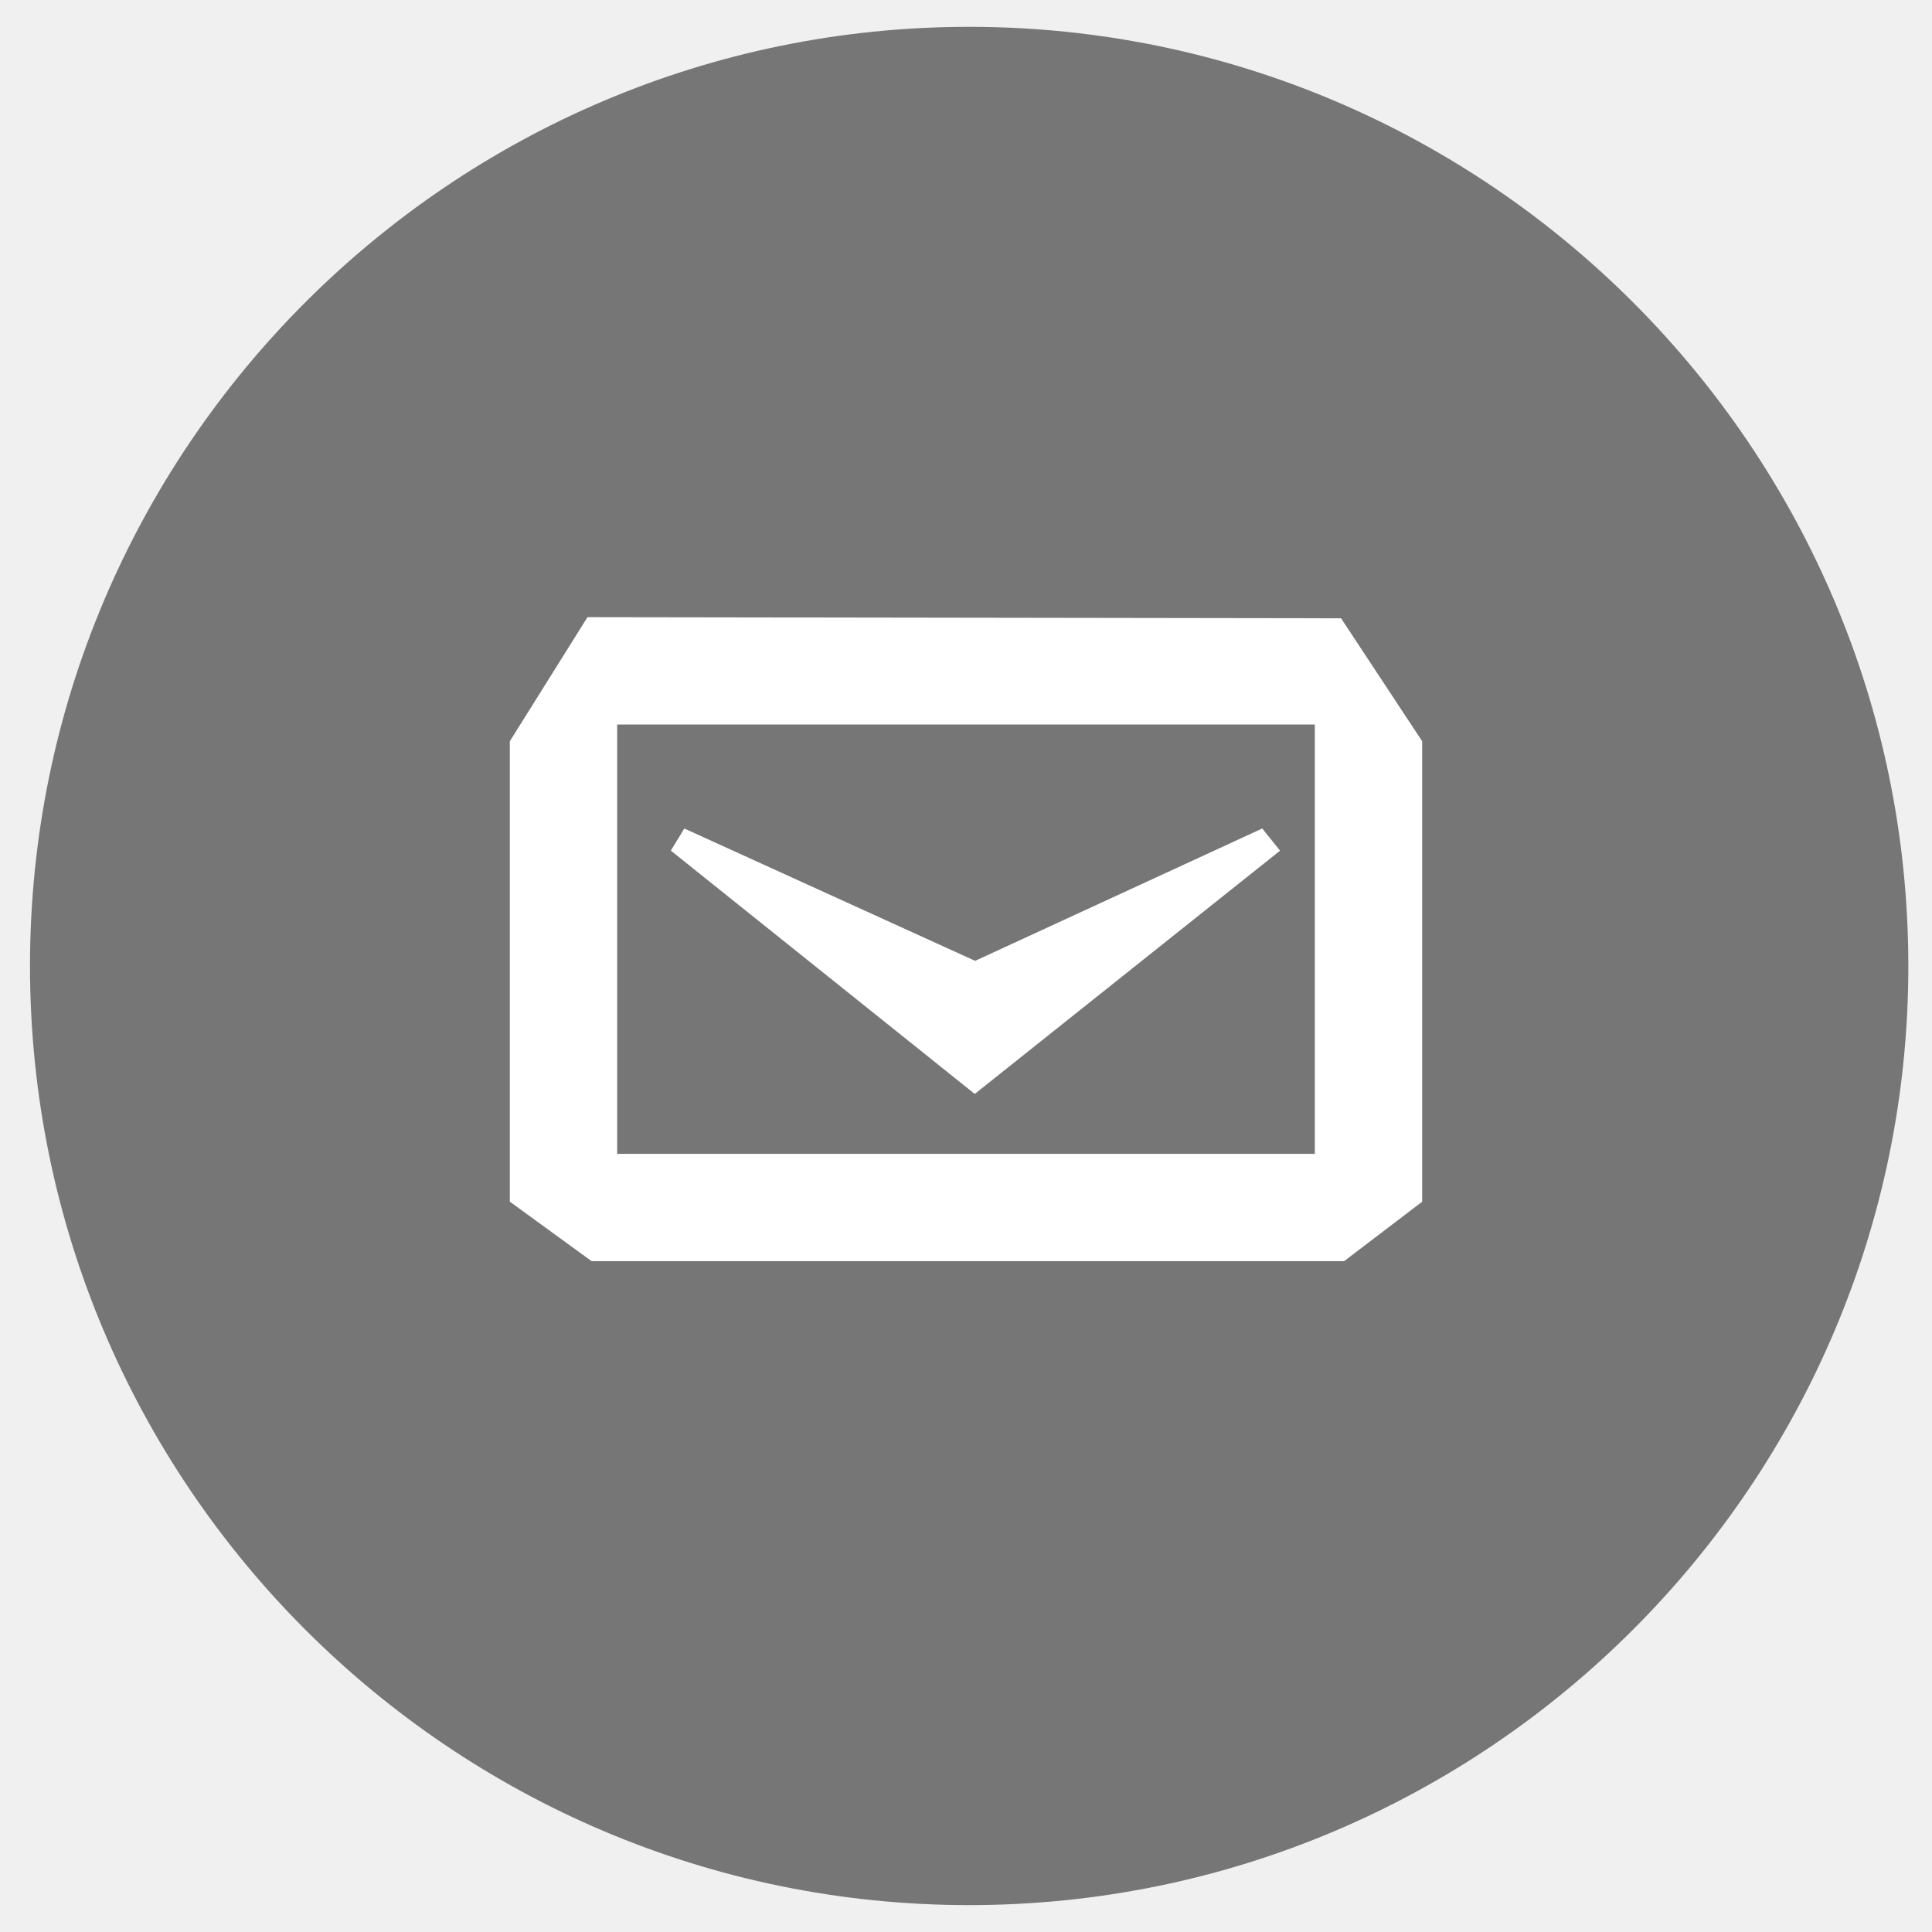
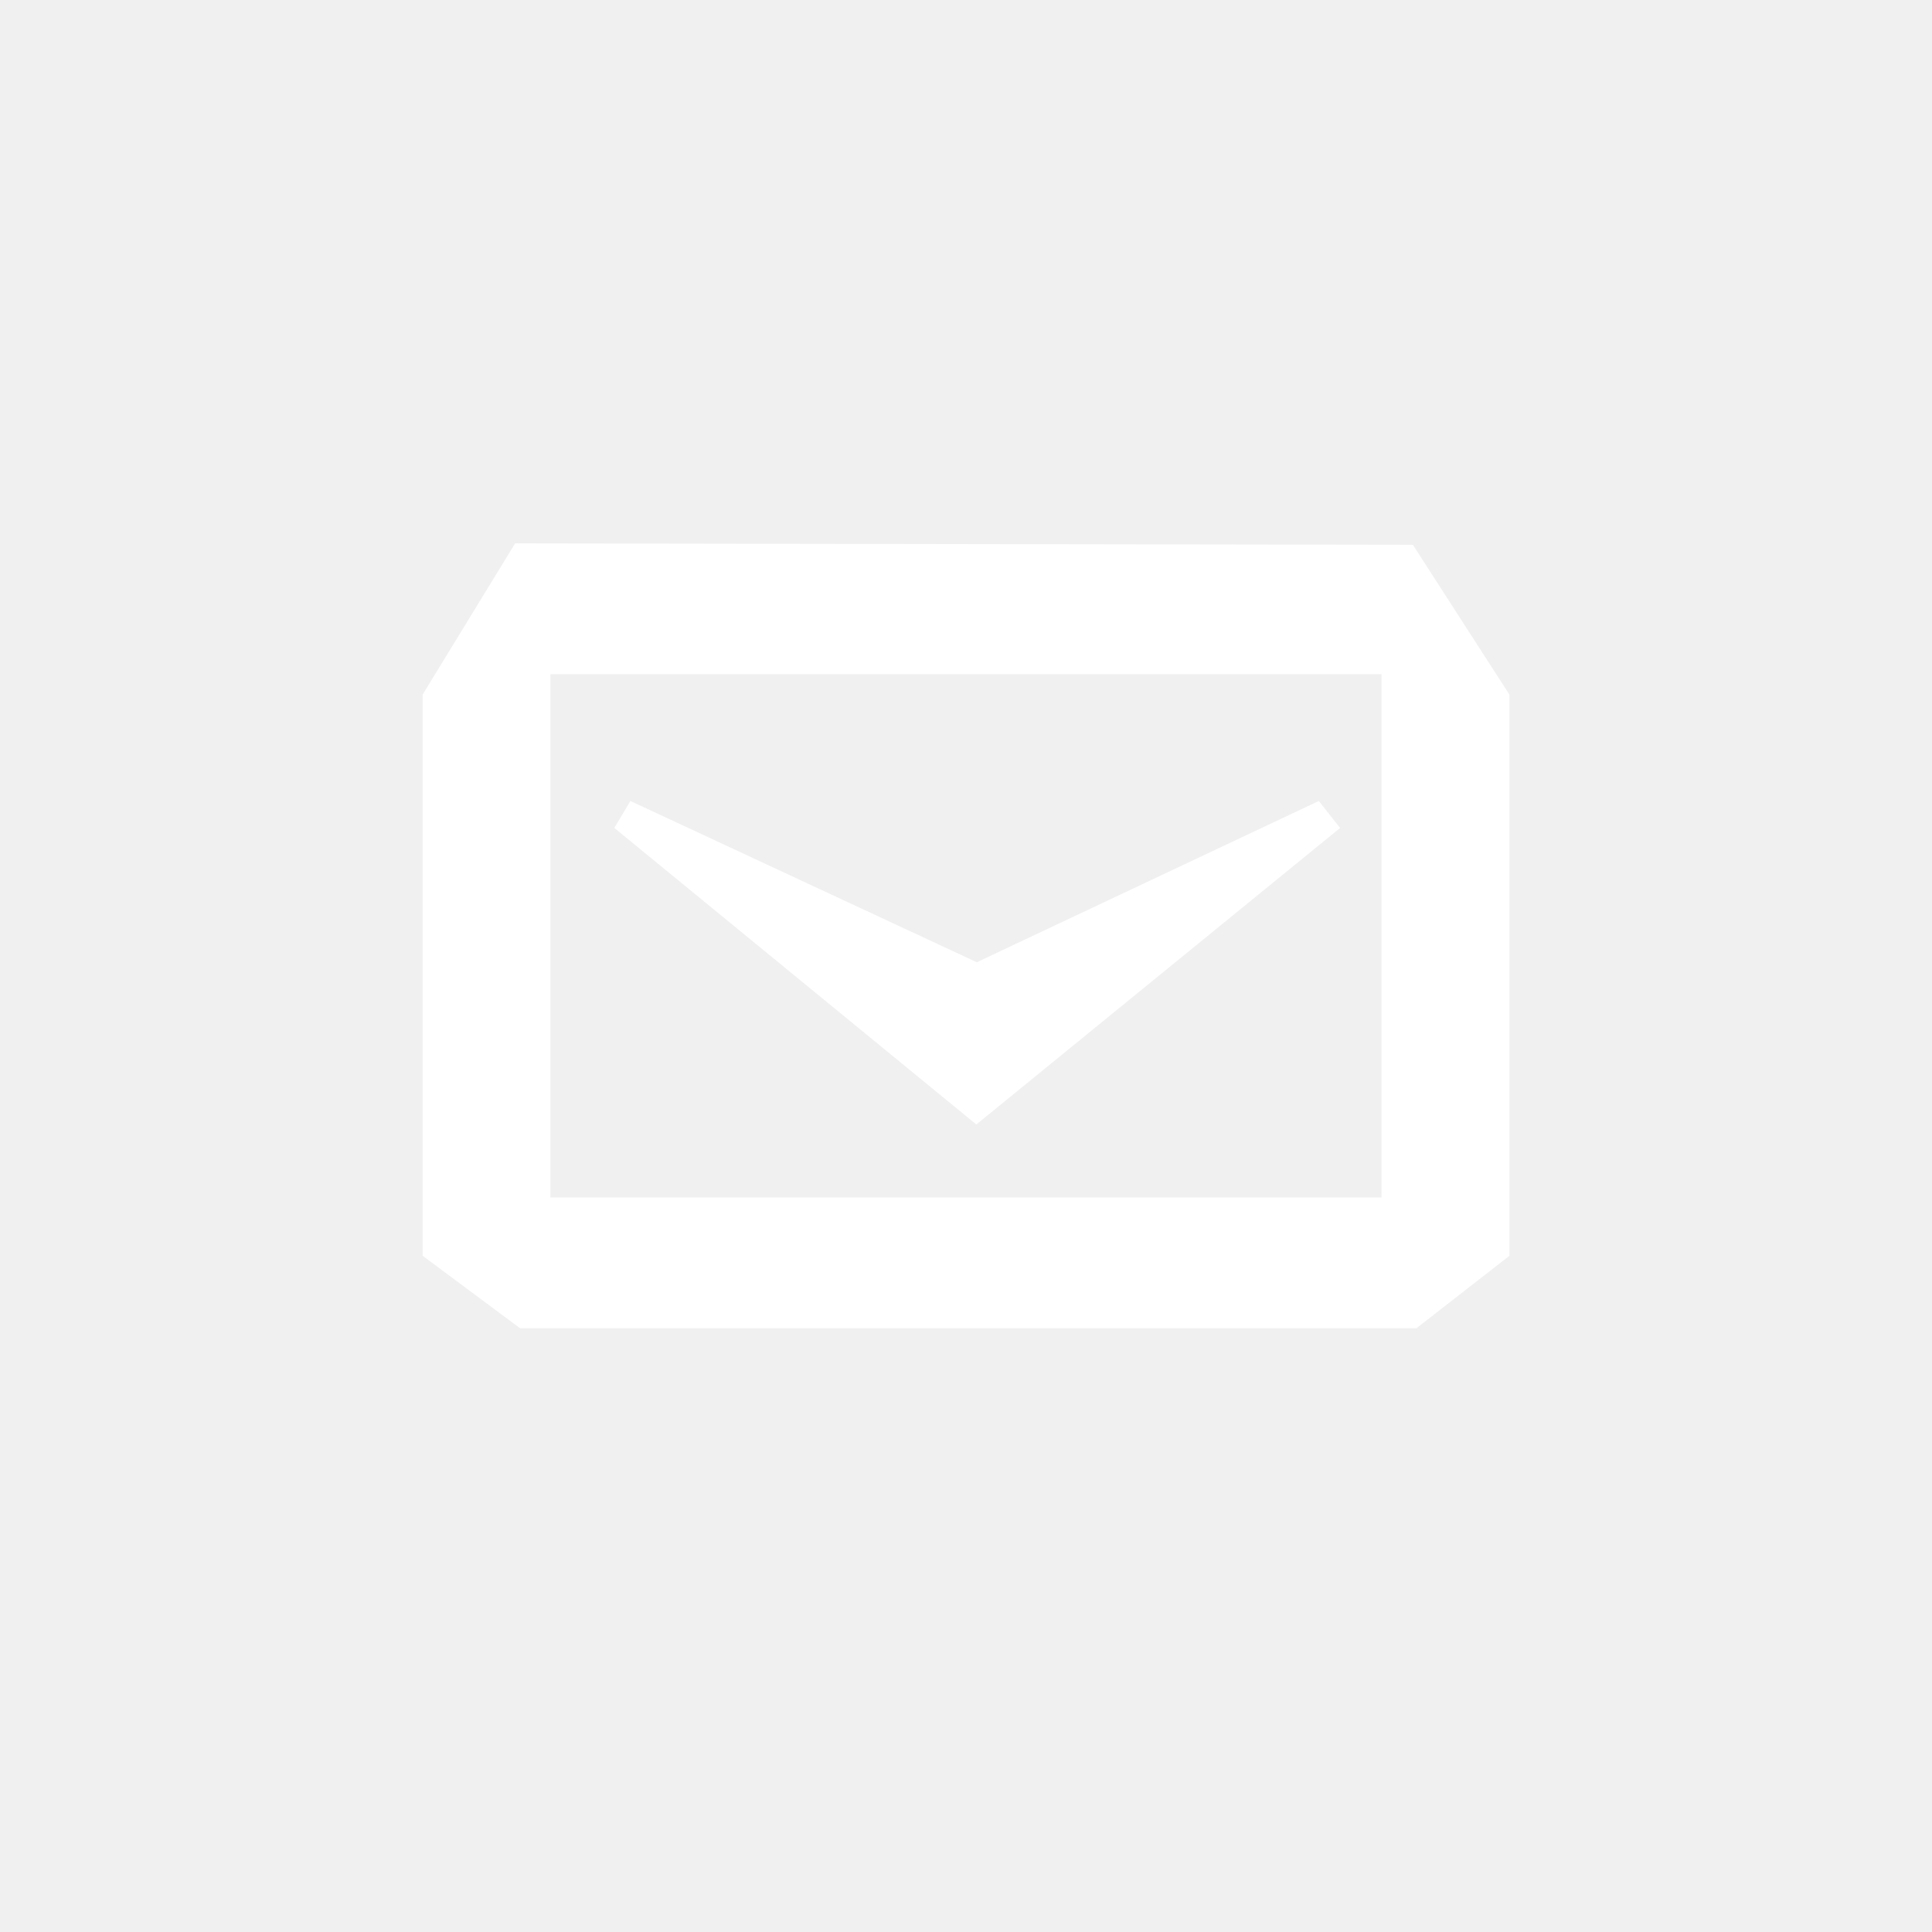
- <svg xmlns="http://www.w3.org/2000/svg" width="36" height="36" viewBox="-2 -2 36 36" enable-background="new -2 -2 36 36">
-   <path fill="#767676" d="M16.059 33.499c-9.65 0-17.5-7.85-17.5-17.499s7.851-17.5 17.5-17.5c9.649 0 17.5 7.851 17.5 17.5s-7.851 17.499-17.5 17.499z" />
-   <path d="M21.852 13.851l-.332-.413-5.35 2.466-5.419-2.466-.251.412 5.663 4.534zm1.137-4.33l-14.042-.021-1.447 2.312v8.579l1.524 1.109h14.021l1.455-1.108v-8.58l-1.511-2.291zm-.489 9.979h-13v-8h13v8z" fill="#fff" />
+ <svg xmlns="http://www.w3.org/2000/svg" width="32" height="32" viewBox="-2 -2 32 32" enable-background="new -2 -2 36 36">
+   <path d="M20.196 11.714l-.352-.447-5.665 2.671-5.738-2.671-.266.446 5.996 4.912zm1.204-4.691l-14.868-.023-1.532 2.505v9.294l1.614 1.201h14.846l1.541-1.2v-9.295l-1.6-2.482zm-.518 10.811h-13.765v-8.667h13.765v8.667z" fill="#fff" />
</svg>
